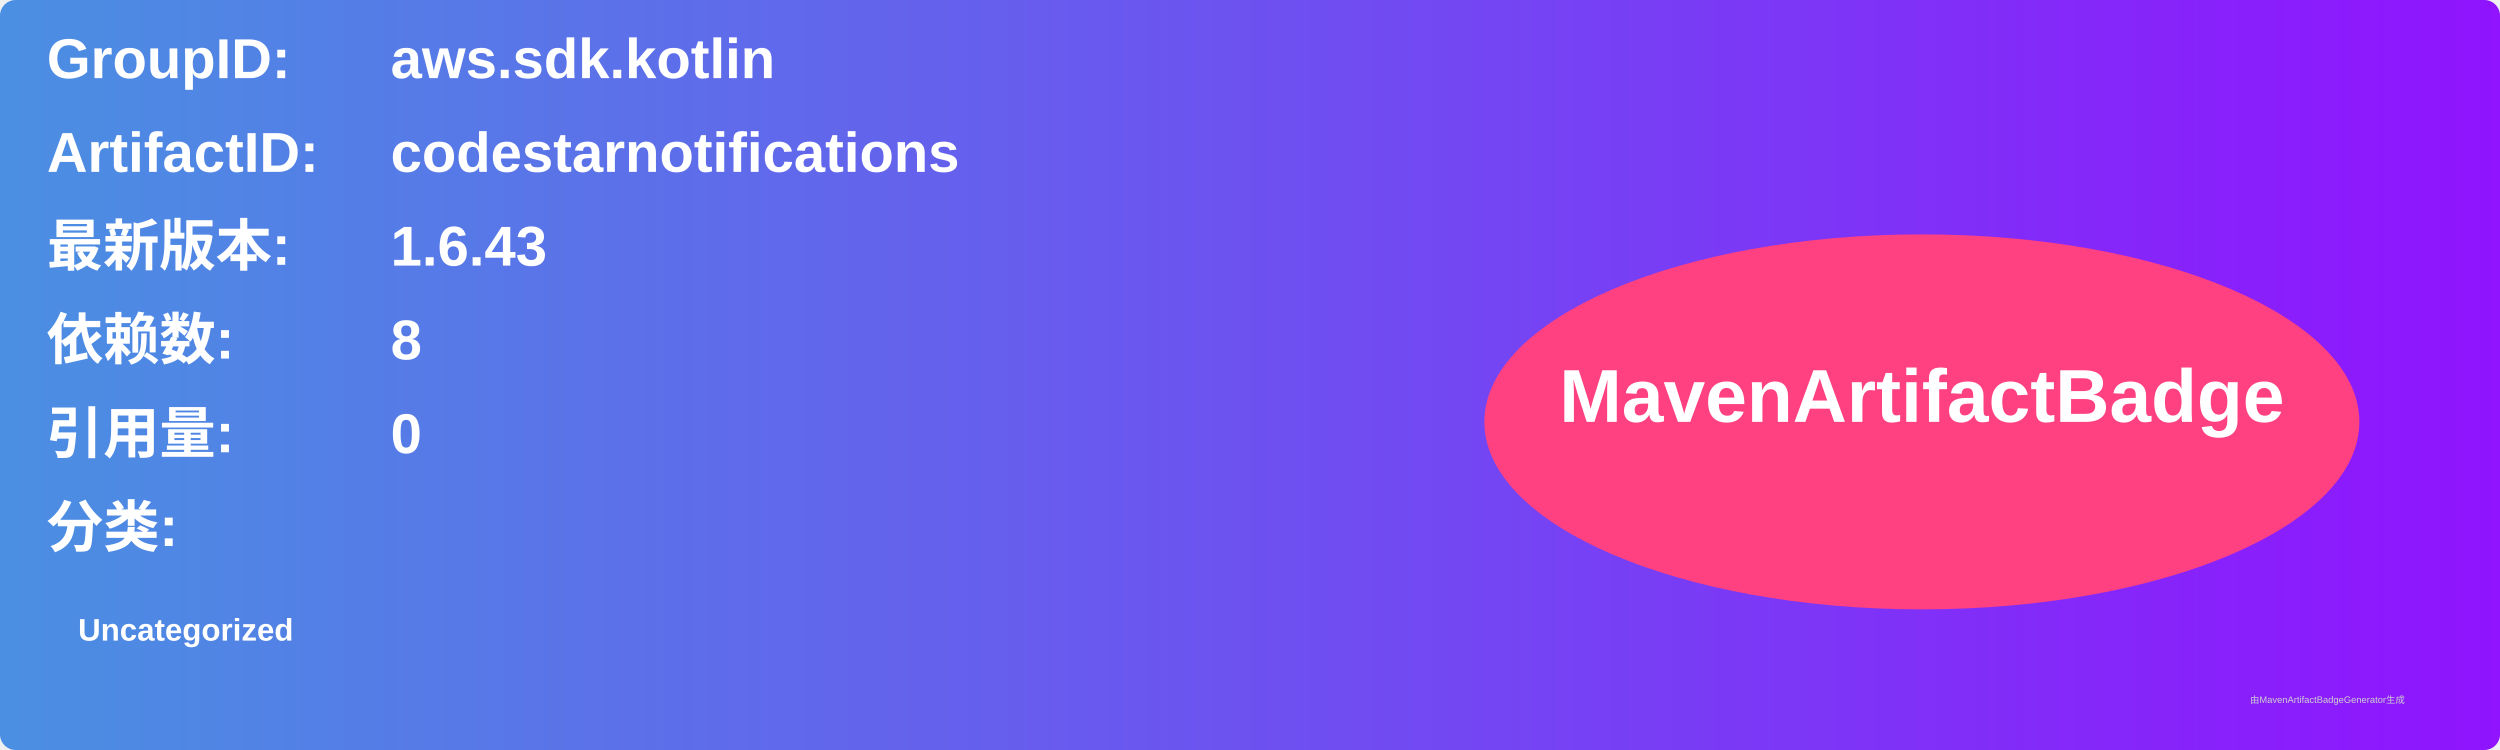
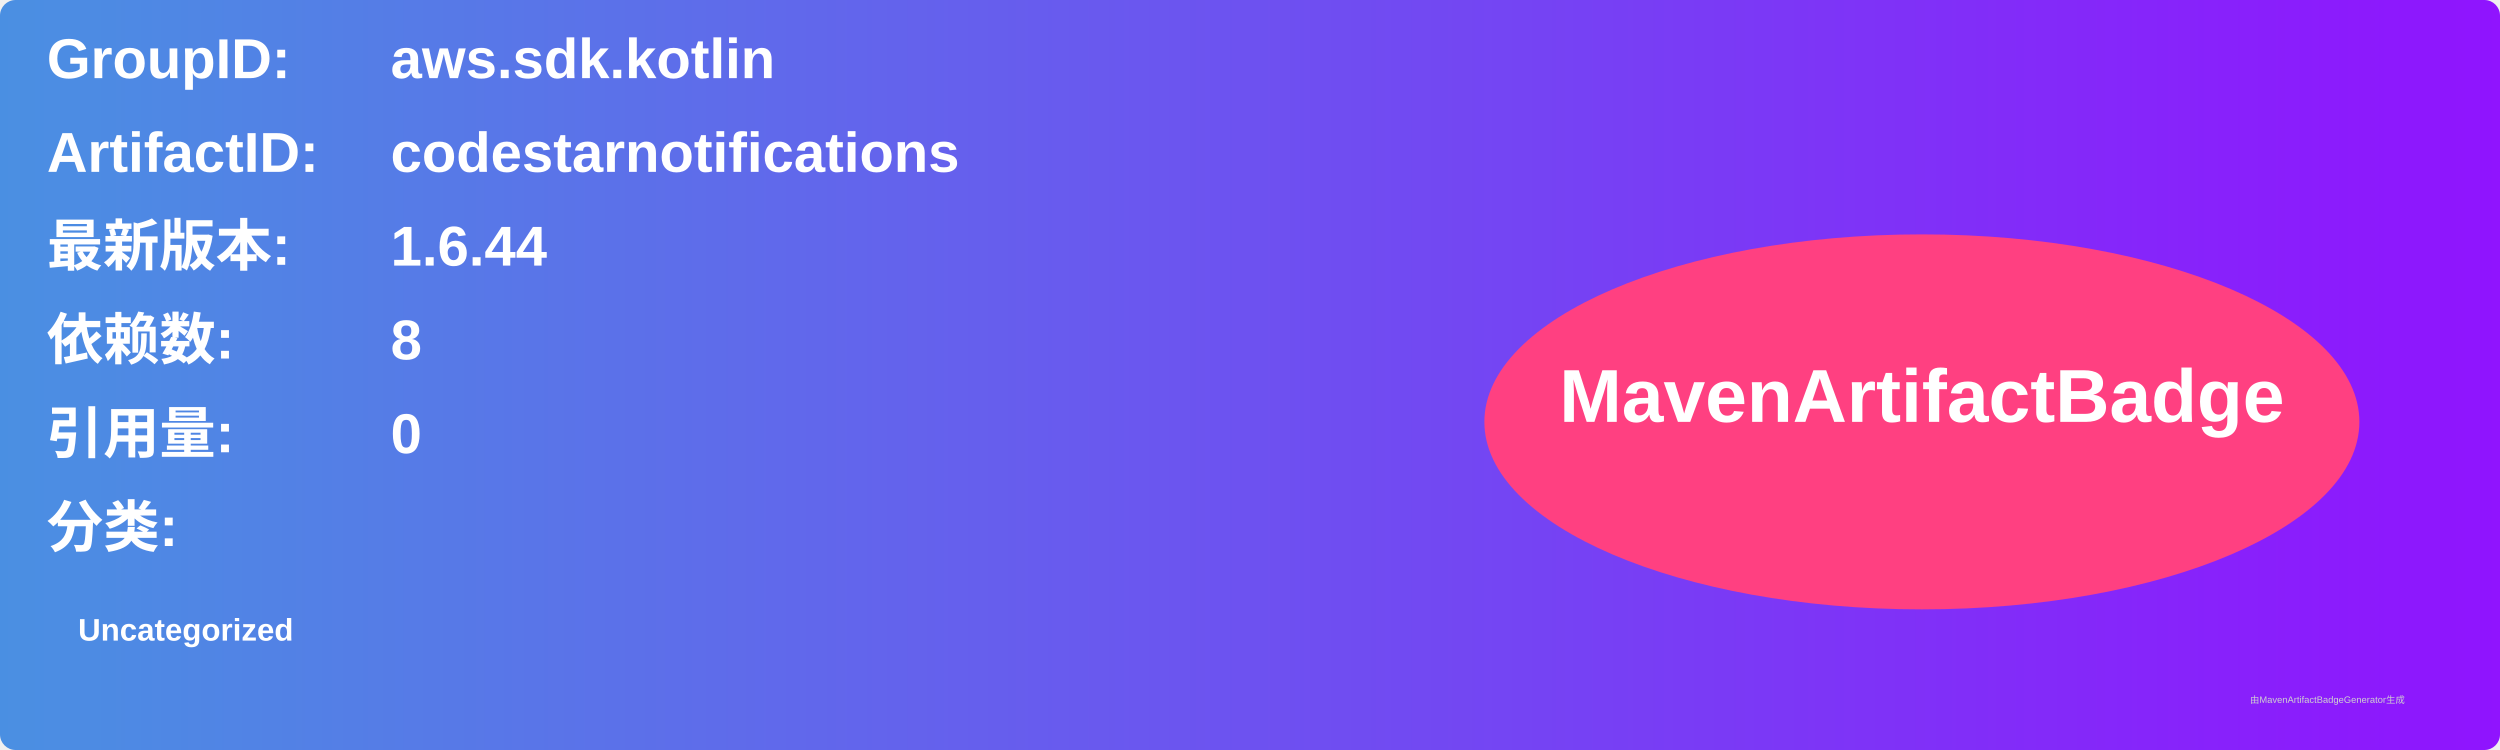
<svg xmlns="http://www.w3.org/2000/svg" width="800" height="240" viewBox="0 0 800 240">
  <linearGradient id="grad" x1="0%" y1="0%" x2="100%" y2="0%">
    <stop offset="0%" stop-color="#4a90e2" />
    <stop offset="100%" stop-color="#9013fe" />
  </linearGradient>
  <rect width="100%" height="100%" rx="5" ry="5" fill="url(#grad)" />
  <g transform="translate(15, 15)">
    <text x="0" y="10" font-family="Arial" font-size="18" fill="white" font-weight="bold" width="260">GroupID:</text>
    <text x="110" y="10" font-family="Arial" font-size="18" fill="white" font-weight="bold" width="460">aws.sdk.kotlin</text>
    <text x="0" y="40" font-family="Arial" font-size="18" fill="white" font-weight="bold" width="260">ArtifactID:</text>
    <text x="110" y="40" font-family="Arial" font-size="18" fill="white" font-weight="bold" width="460">codestarnotifications</text>
    <text x="0" y="70" font-family="Arial" font-size="18" fill="white" font-weight="bold">最新版本:</text>
    <text x="110" y="70" font-family="Arial" font-size="18" fill="white" font-weight="bold">
-       <tspan font-weight="bold">1.6.43</tspan>
+       <tspan font-weight="bold">1.6.44</tspan>
    </text>
    <text x="0" y="100" font-family="Arial" font-size="18" fill="white" font-weight="bold">依赖数: </text>
    <text x="110" y="100" font-family="Arial" font-size="18" fill="white">
      <tspan font-weight="bold">8</tspan>
    </text>
    <text x="0" y="130" font-family="Arial" font-size="18" fill="white" font-weight="bold">引用量: </text>
    <text x="110" y="130" font-family="Arial" font-size="18" fill="white">
      <tspan font-weight="bold">0</tspan>
    </text>
    <text x="0" y="160" font-family="Arial" font-size="18" fill="white" font-weight="bold">分类:</text>
    <text x="10" y="190" font-family="Arial" font-size="10" fill="white">
      <tspan font-weight="bold">Uncategorized</tspan>
    </text>
    <ellipse cx="600" cy="120" rx="140" ry="60" fill="#ff4081" />
    <text x="600" y="120" text-anchor="middle" font-family="Arial" font-size="24" fill="white" font-weight="bold">MavenArtifactBadge</text>
  </g>
  <text x="720" y="225" font-family="Arial" font-size="3" fill="#d0d0d0">由MavenArtifactBadgeGenerator生成</text>
</svg>
